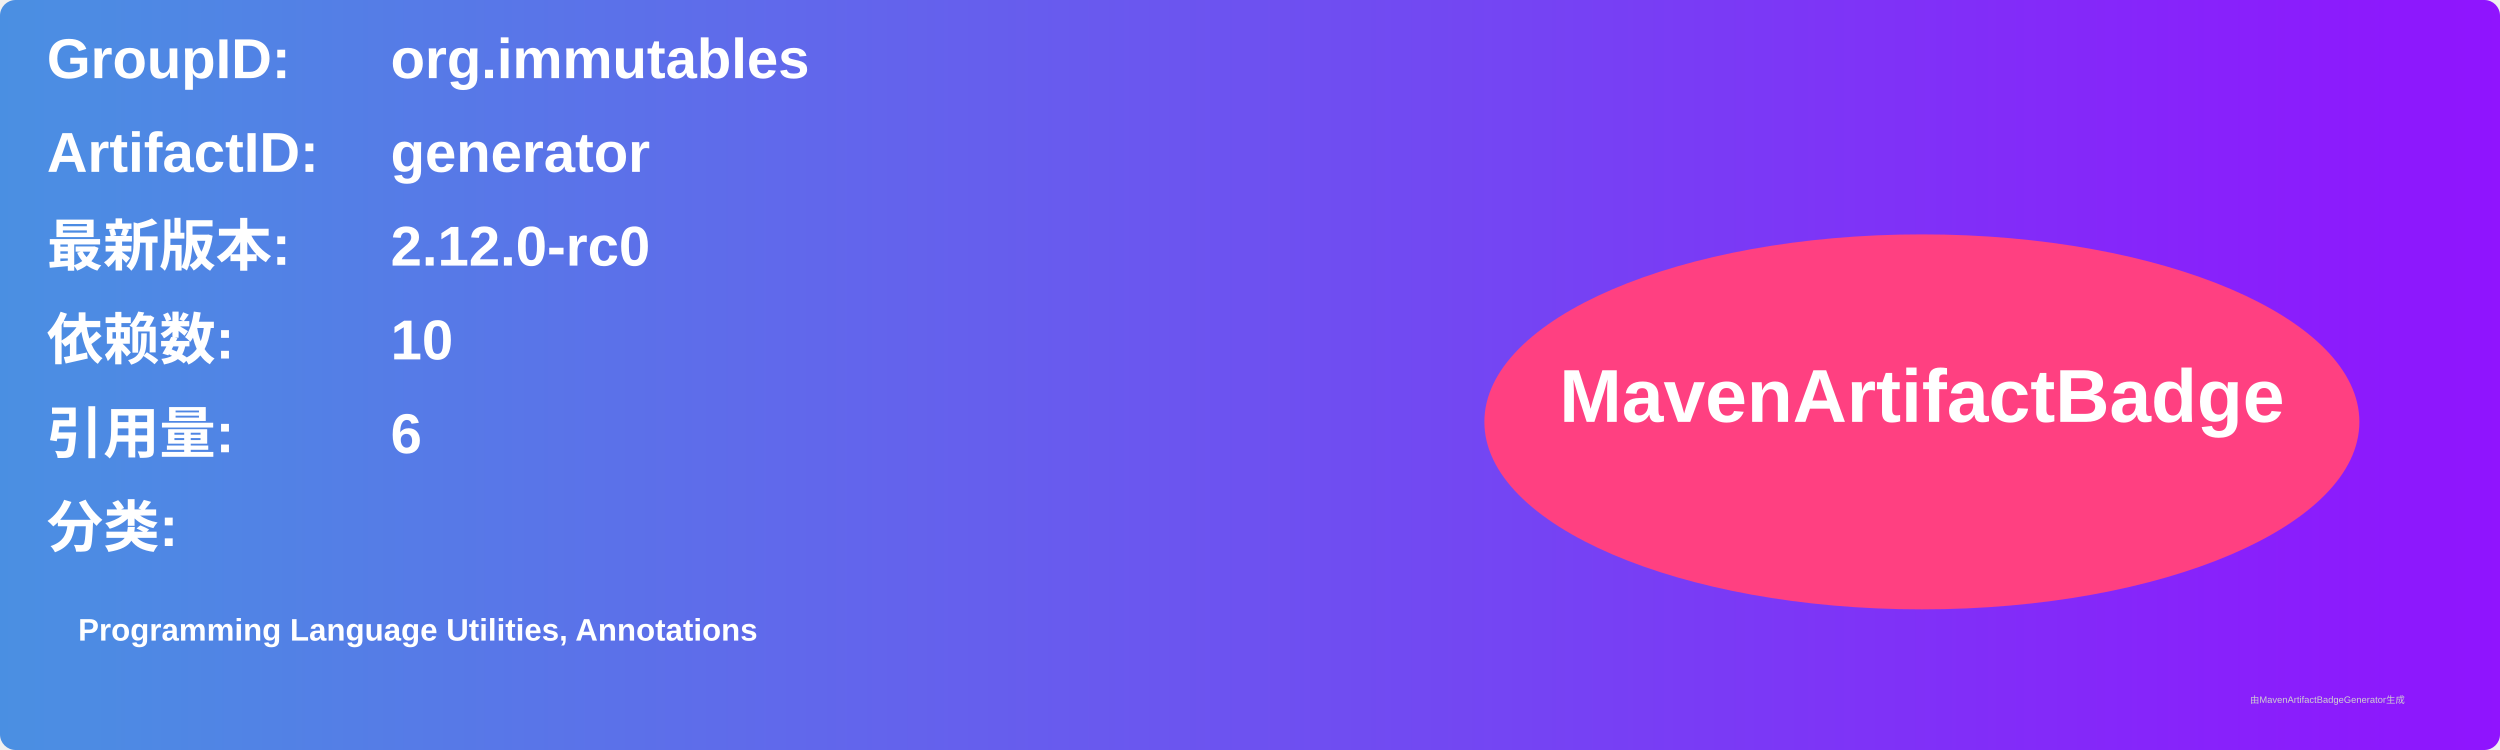
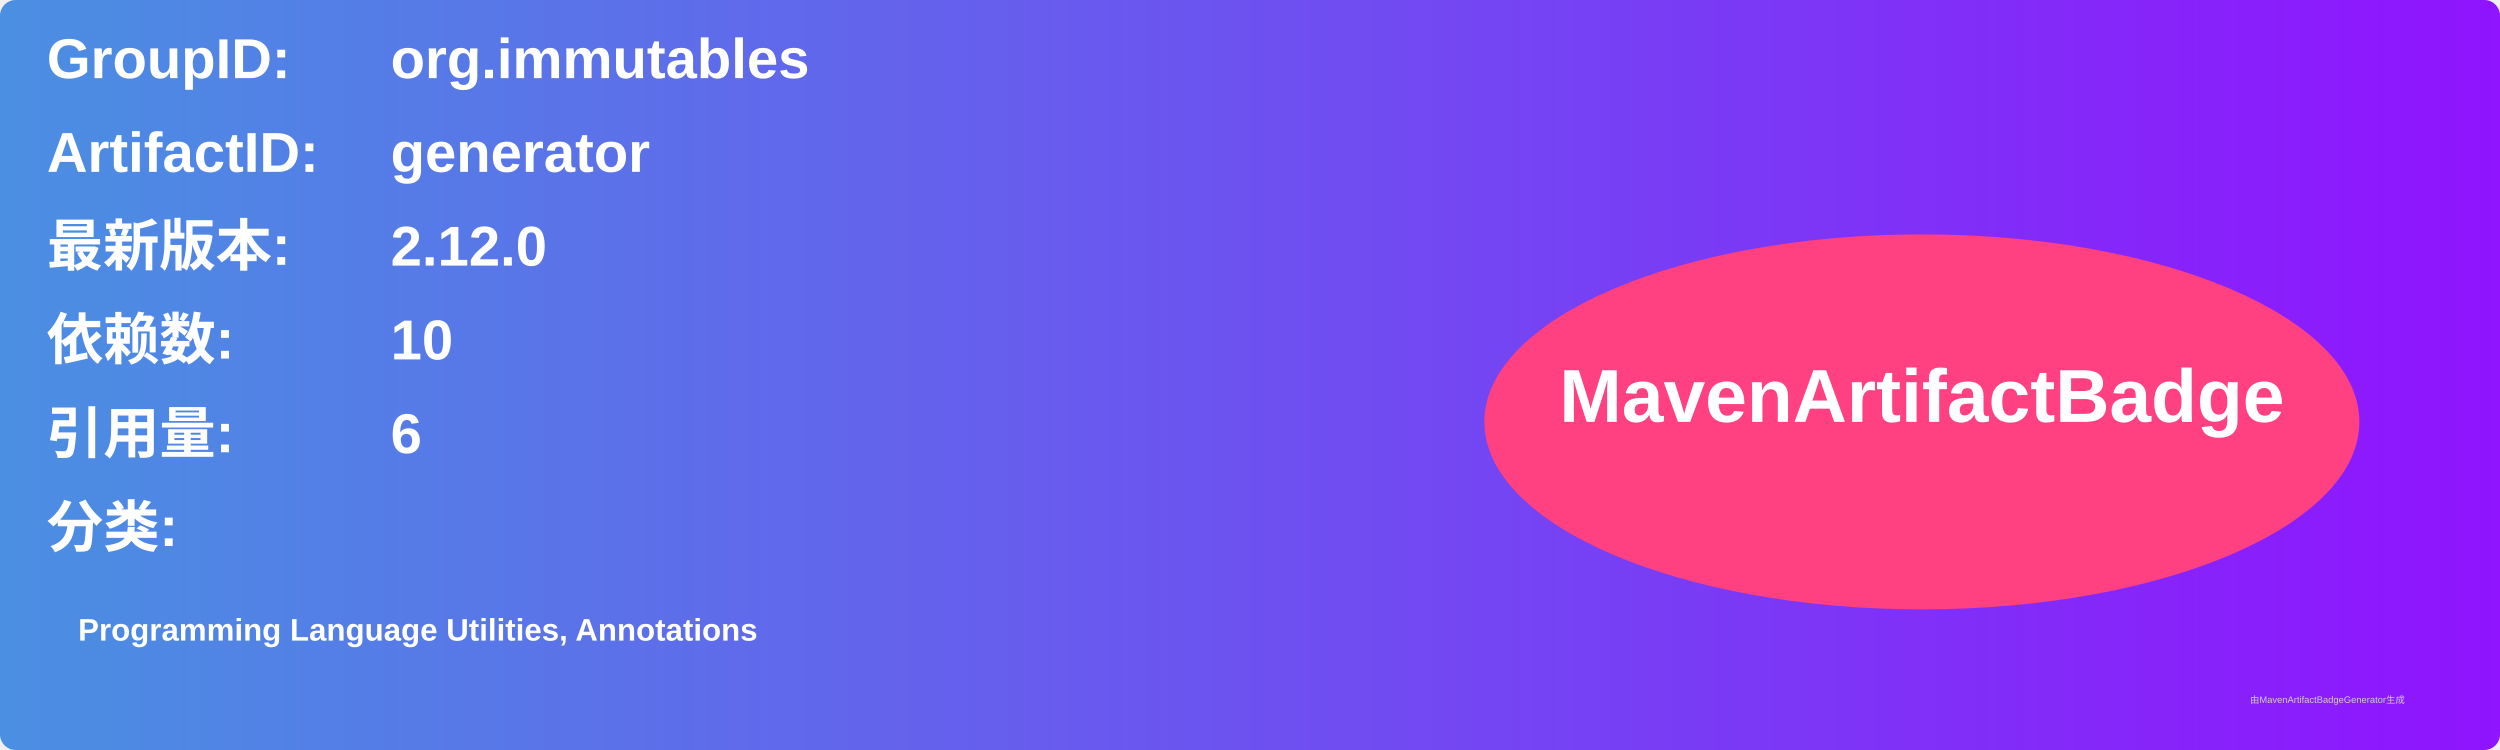
<svg xmlns="http://www.w3.org/2000/svg" width="800" height="240" viewBox="0 0 800 240">
  <linearGradient id="grad" x1="0%" y1="0%" x2="100%" y2="0%">
    <stop offset="0%" stop-color="#4a90e2" />
    <stop offset="100%" stop-color="#9013fe" />
  </linearGradient>
  <rect width="100%" height="100%" rx="5" ry="5" fill="url(#grad)" />
  <g transform="translate(15, 15)">
    <text x="0" y="10" font-family="Arial" font-size="18" fill="white" font-weight="bold" width="260">GroupID:</text>
    <text x="110" y="10" font-family="Arial" font-size="18" fill="white" font-weight="bold" width="460">org.immutables</text>
    <text x="0" y="40" font-family="Arial" font-size="18" fill="white" font-weight="bold" width="260">ArtifactID:</text>
    <text x="110" y="40" font-family="Arial" font-size="18" fill="white" font-weight="bold" width="460">generator</text>
    <text x="0" y="70" font-family="Arial" font-size="18" fill="white" font-weight="bold">最新版本:</text>
    <text x="110" y="70" font-family="Arial" font-size="18" fill="white" font-weight="bold">
-       <tspan font-weight="bold">2.12.0-rc0</tspan>
+       <tspan font-weight="bold">2.12.0</tspan>
    </text>
    <text x="0" y="100" font-family="Arial" font-size="18" fill="white" font-weight="bold">依赖数: </text>
    <text x="110" y="100" font-family="Arial" font-size="18" fill="white">
      <tspan font-weight="bold">10</tspan>
    </text>
    <text x="0" y="130" font-family="Arial" font-size="18" fill="white" font-weight="bold">引用量: </text>
    <text x="110" y="130" font-family="Arial" font-size="18" fill="white">
      <tspan font-weight="bold">6</tspan>
    </text>
    <text x="0" y="160" font-family="Arial" font-size="18" fill="white" font-weight="bold">分类:</text>
    <text x="10" y="190" font-family="Arial" font-size="10" fill="white">
      <tspan font-weight="bold">Programming Language Utilities, Annotations</tspan>
    </text>
    <ellipse cx="600" cy="120" rx="140" ry="60" fill="#ff4081" />
    <text x="600" y="120" text-anchor="middle" font-family="Arial" font-size="24" fill="white" font-weight="bold">MavenArtifactBadge</text>
  </g>
  <text x="720" y="225" font-family="Arial" font-size="3" fill="#d0d0d0">由MavenArtifactBadgeGenerator生成</text>
</svg>
